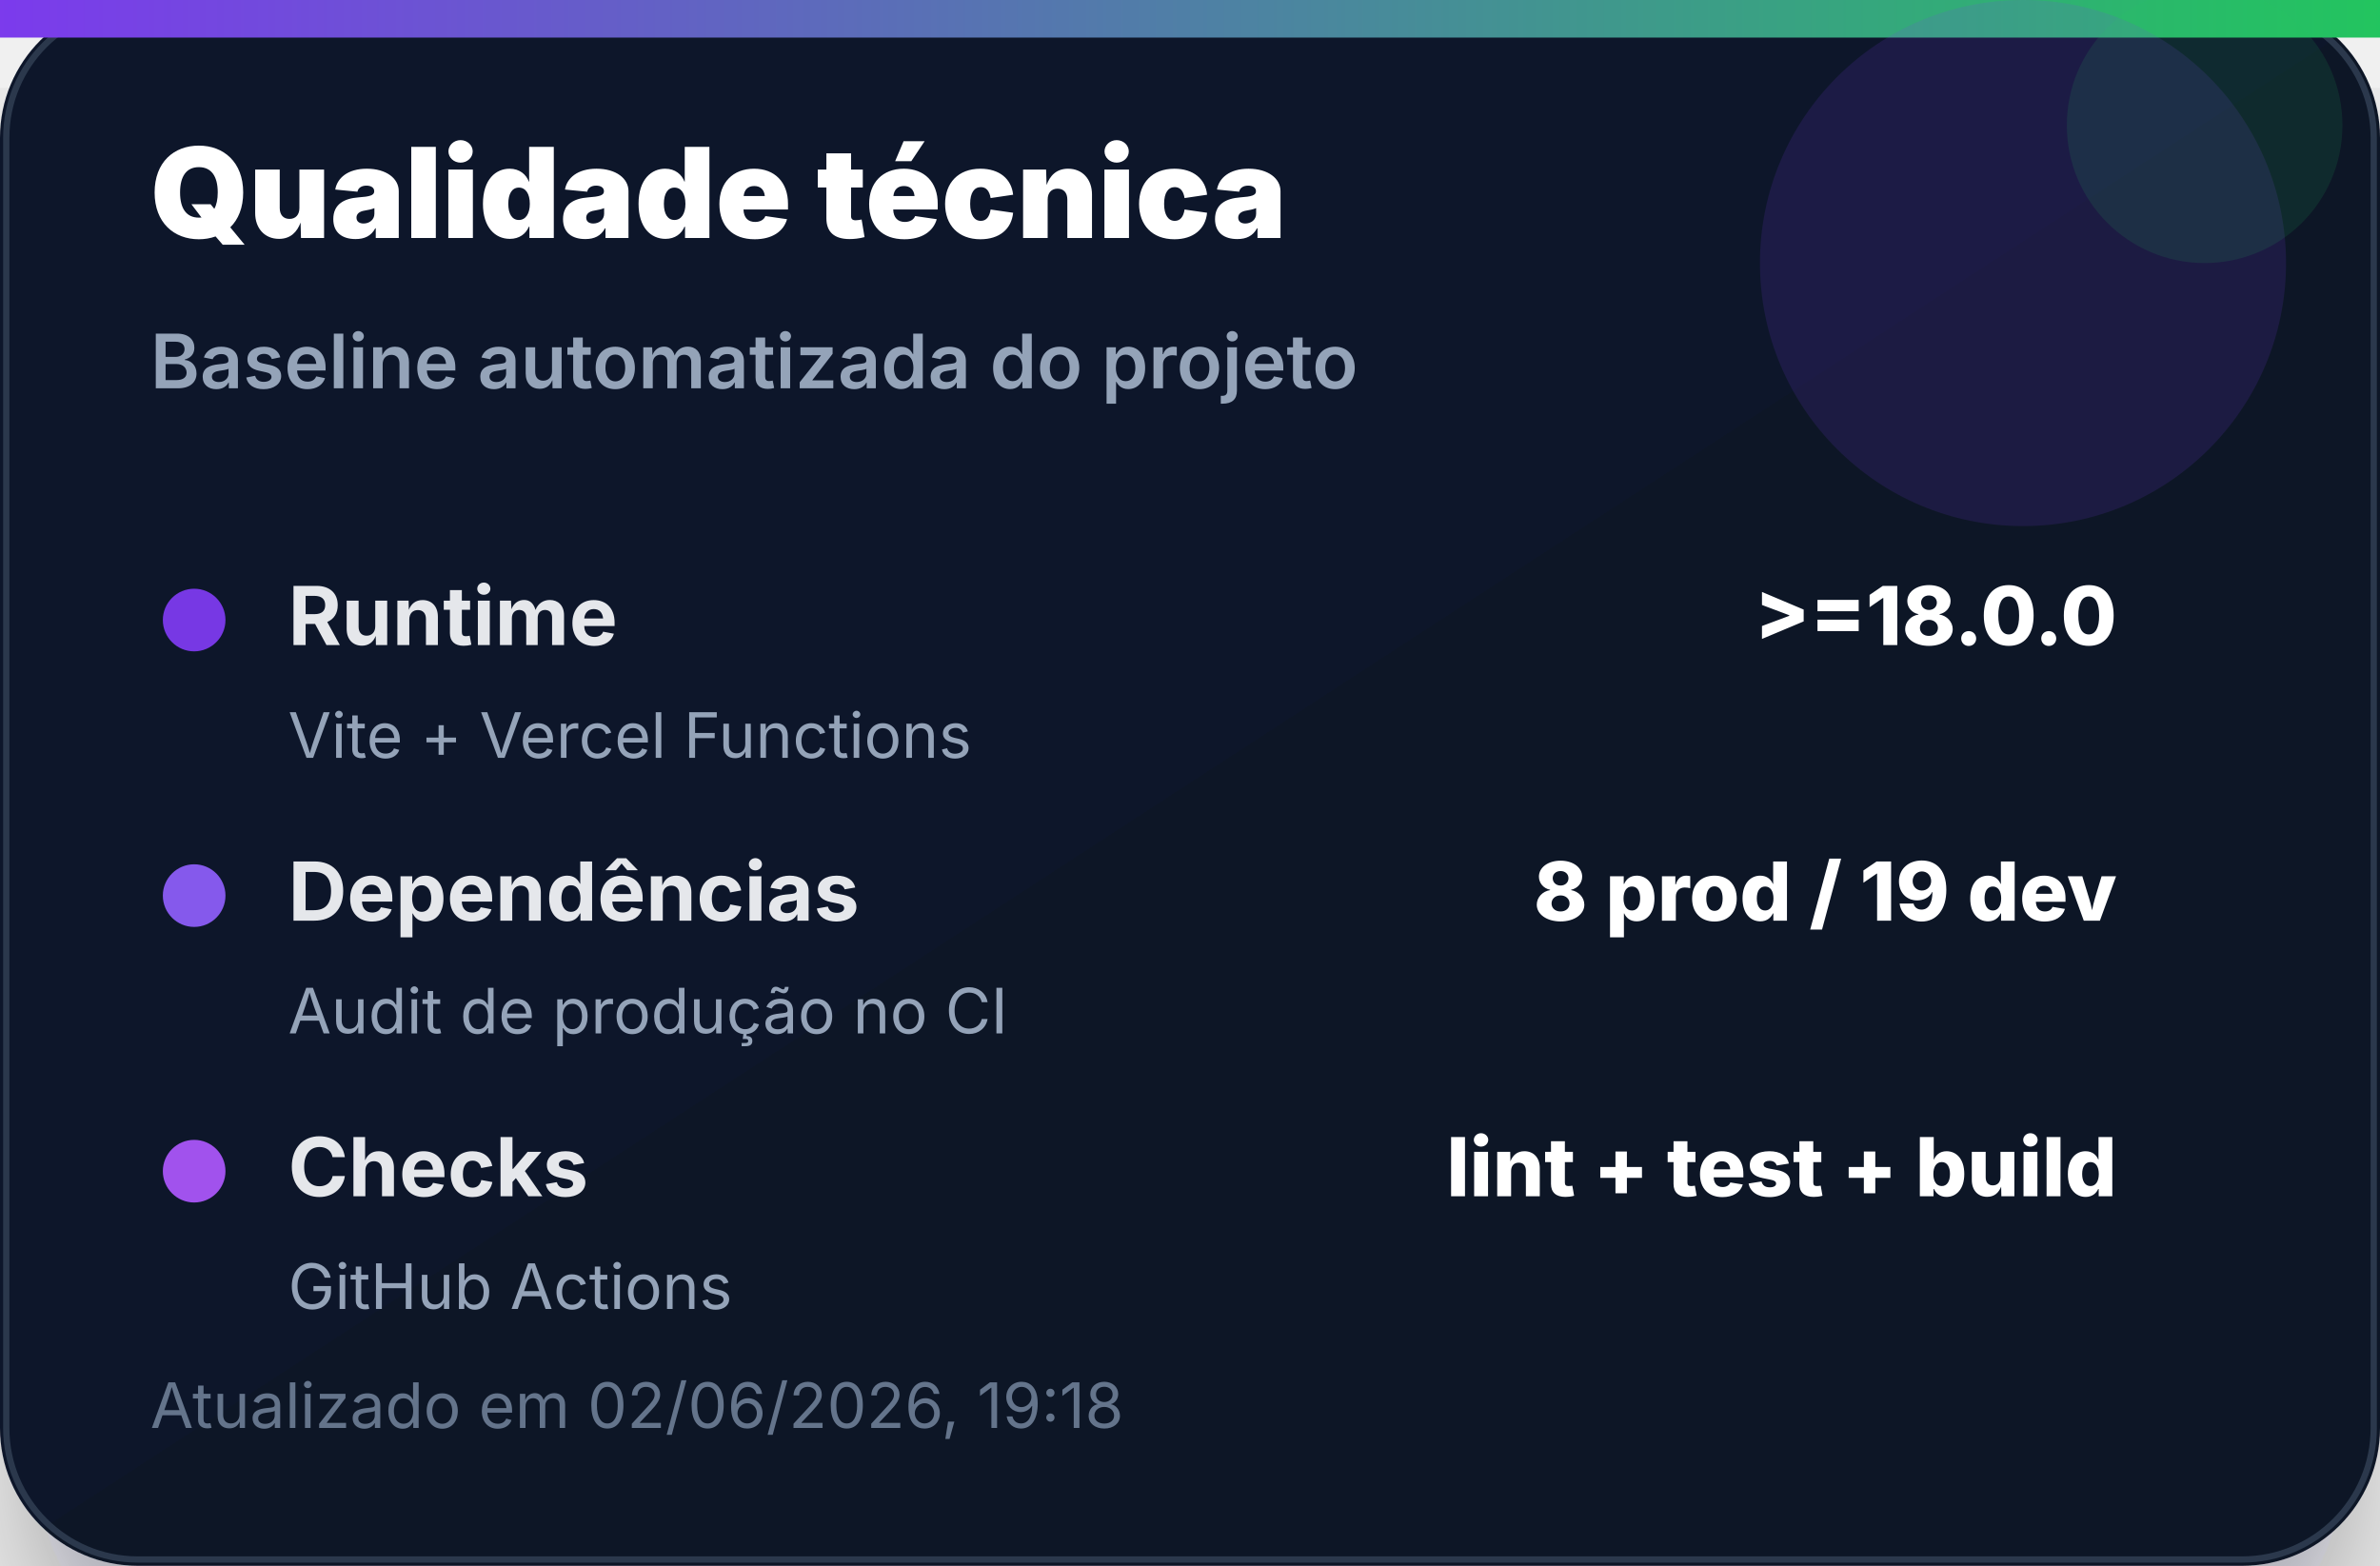
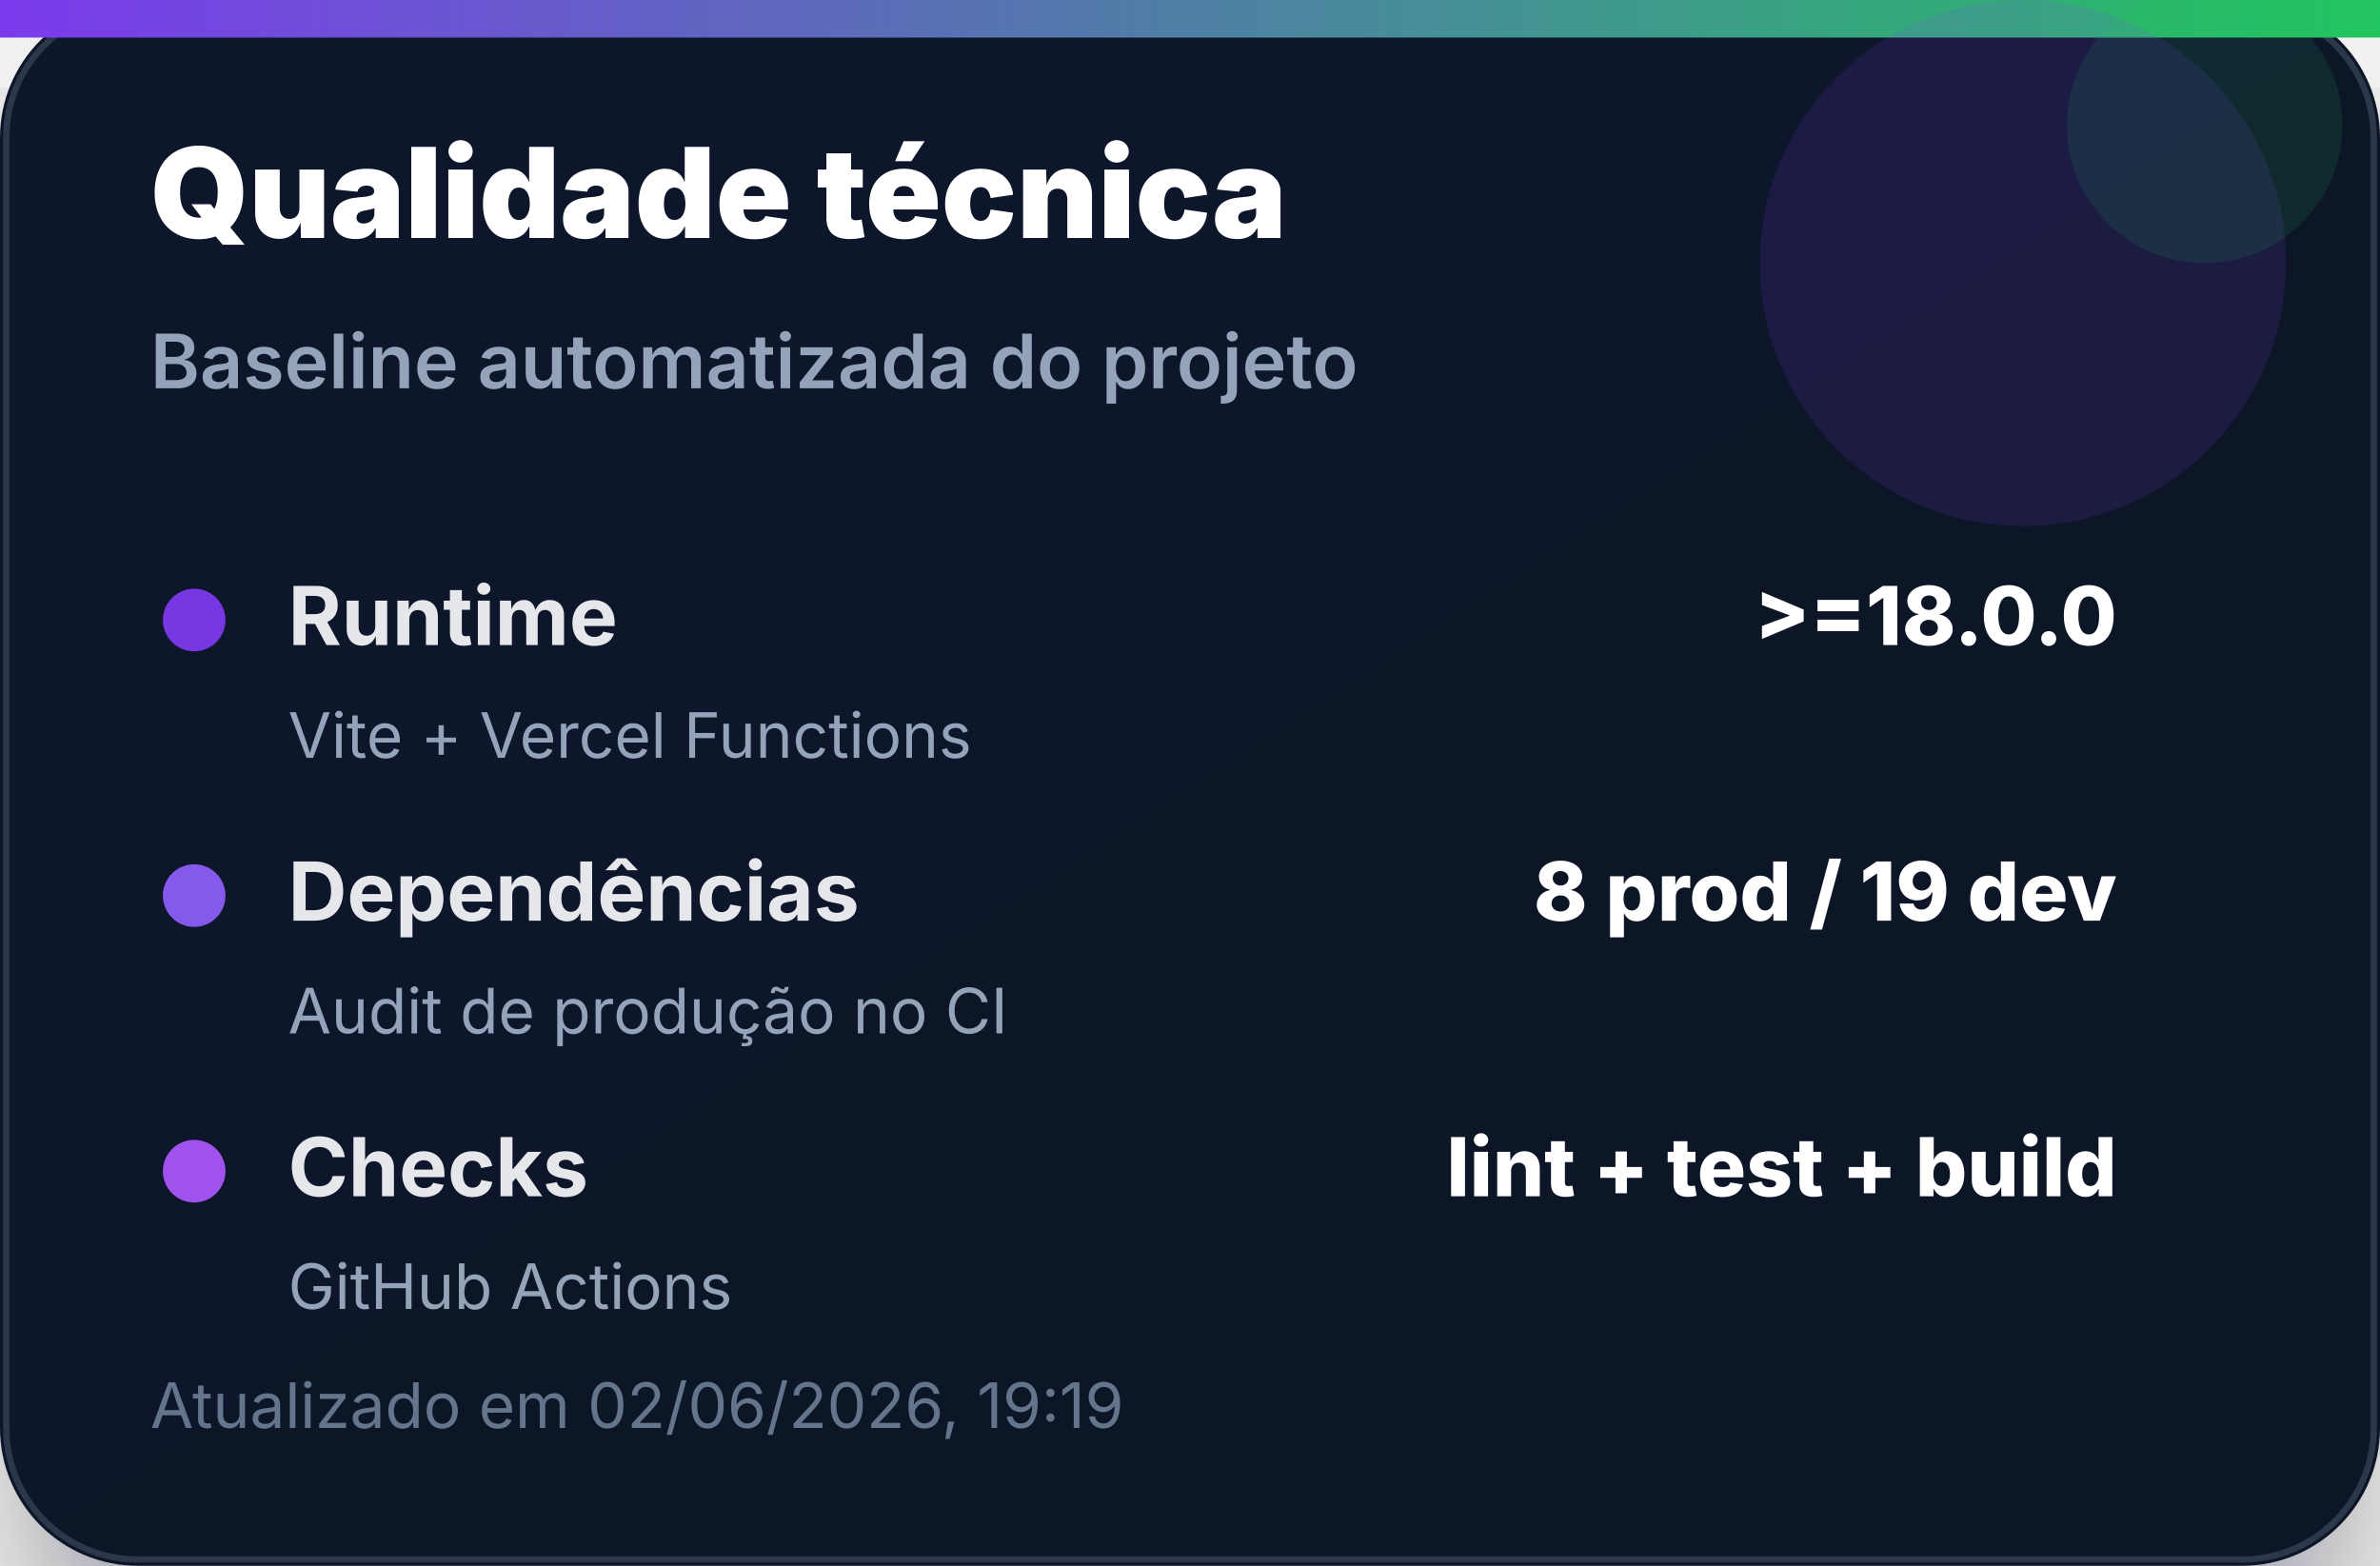
<svg xmlns="http://www.w3.org/2000/svg" width="380" height="250" viewBox="0 0 380 250" role="img" aria-label="Qualidade técnica">
  <defs>
    <linearGradient id="bg" x1="0" x2="1" y1="0" y2="1">
      <stop offset="0%" stop-color="#0f172a" />
      <stop offset="100%" stop-color="#111827" />
    </linearGradient>
    <linearGradient id="accent" x1="0" x2="1">
      <stop offset="0%" stop-color="#7c3aed" />
      <stop offset="100%" stop-color="#22c55e" />
    </linearGradient>
    <filter id="shadow" x="-20%" y="-20%" width="140%" height="140%">
      <feDropShadow dx="0" dy="14" stdDeviation="14" flood-color="#020617" flood-opacity="0.35" />
    </filter>
  </defs>
  <rect width="380" height="250" rx="22" fill="url(#bg)" filter="url(#shadow)" />
  <rect x="1" y="1" width="378" height="248" rx="21" fill="none" stroke="#334155" stroke-opacity="0.8" />
  <rect x="0" y="0" width="380" height="6" fill="url(#accent)" />
  <circle cx="323" cy="42" r="42" fill="#7c3aed" opacity="0.14" />
  <circle cx="352" cy="20" r="22" fill="#22c55e" opacity="0.12" />
  <text x="24" y="38" font-family="Inter, Segoe UI, Arial, sans-serif" font-size="20" font-weight="900" fill="#ffffff">Qualidade técnica</text>
  <text x="24" y="62" font-family="Inter, Segoe UI, Arial, sans-serif" font-size="12" font-weight="600" fill="#94a3b8">Baseline automatizada do projeto</text>
  <g transform="translate(24 92)">
    <circle cx="7" cy="7" r="5" fill="#7c3aed" opacity="0.95" />
    <text x="22" y="11" font-family="Inter, Segoe UI, Arial, sans-serif" font-size="13" font-weight="700" fill="#e5e7eb">Runtime</text>
    <text x="314" y="11" text-anchor="end" font-family="Inter, Segoe UI, Arial, sans-serif" font-size="13" font-weight="800" fill="#ffffff">&gt;=18.0.0</text>
    <text x="22" y="29" font-family="Inter, Segoe UI, Arial, sans-serif" font-size="10" fill="#94a3b8">Vite + Vercel Functions</text>
  </g>
  <g transform="translate(24 136)">
    <circle cx="7" cy="7" r="5" fill="#8b5cf6" opacity="0.95" />
    <text x="22" y="11" font-family="Inter, Segoe UI, Arial, sans-serif" font-size="13" font-weight="700" fill="#e5e7eb">Dependências</text>
    <text x="314" y="11" text-anchor="end" font-family="Inter, Segoe UI, Arial, sans-serif" font-size="13" font-weight="800" fill="#ffffff">8 prod / 19 dev</text>
    <text x="22" y="29" font-family="Inter, Segoe UI, Arial, sans-serif" font-size="10" fill="#94a3b8">Audit de produção no CI</text>
  </g>
  <g transform="translate(24 180)">
    <circle cx="7" cy="7" r="5" fill="#a855f7" opacity="0.95" />
    <text x="22" y="11" font-family="Inter, Segoe UI, Arial, sans-serif" font-size="13" font-weight="700" fill="#e5e7eb">Checks</text>
    <text x="314" y="11" text-anchor="end" font-family="Inter, Segoe UI, Arial, sans-serif" font-size="13" font-weight="800" fill="#ffffff">lint + test + build</text>
    <text x="22" y="29" font-family="Inter, Segoe UI, Arial, sans-serif" font-size="10" fill="#94a3b8">GitHub Actions</text>
  </g>
-   <text x="24" y="228" font-family="Inter, Segoe UI, Arial, sans-serif" font-size="10" fill="#64748b">Atualizado em 02/06/2026, 19:18</text>
+   <text x="24" y="228" font-family="Inter, Segoe UI, Arial, sans-serif" font-size="10" fill="#64748b">Atualizado em 02/06/2026, 19:19</text>
</svg>
